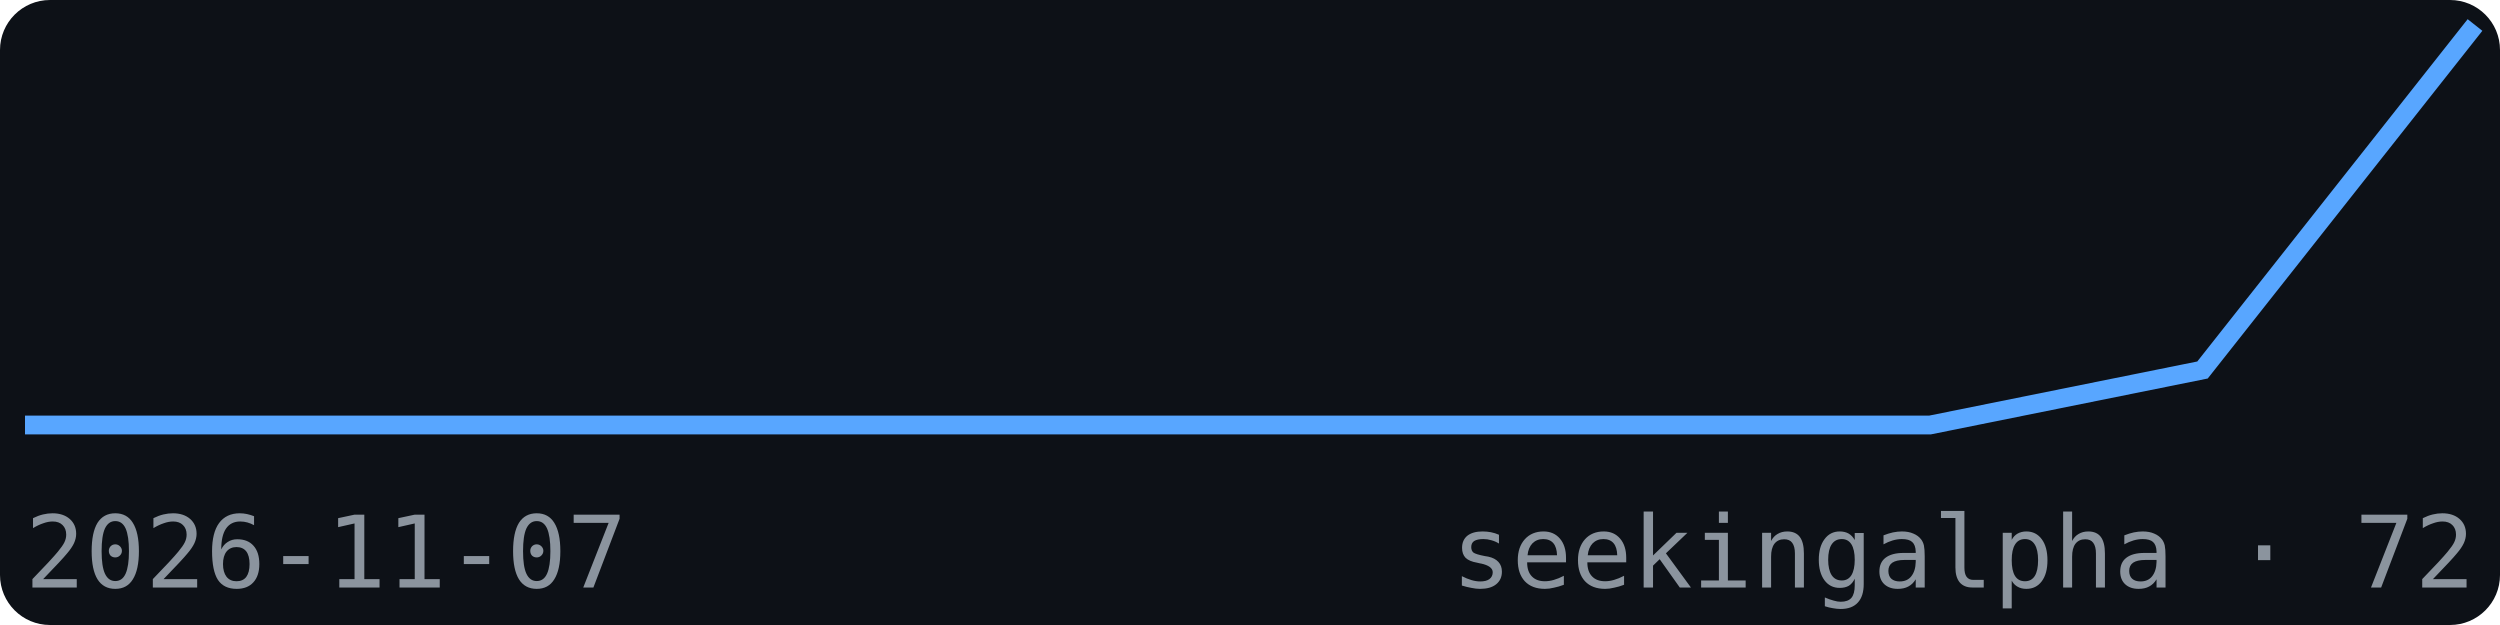
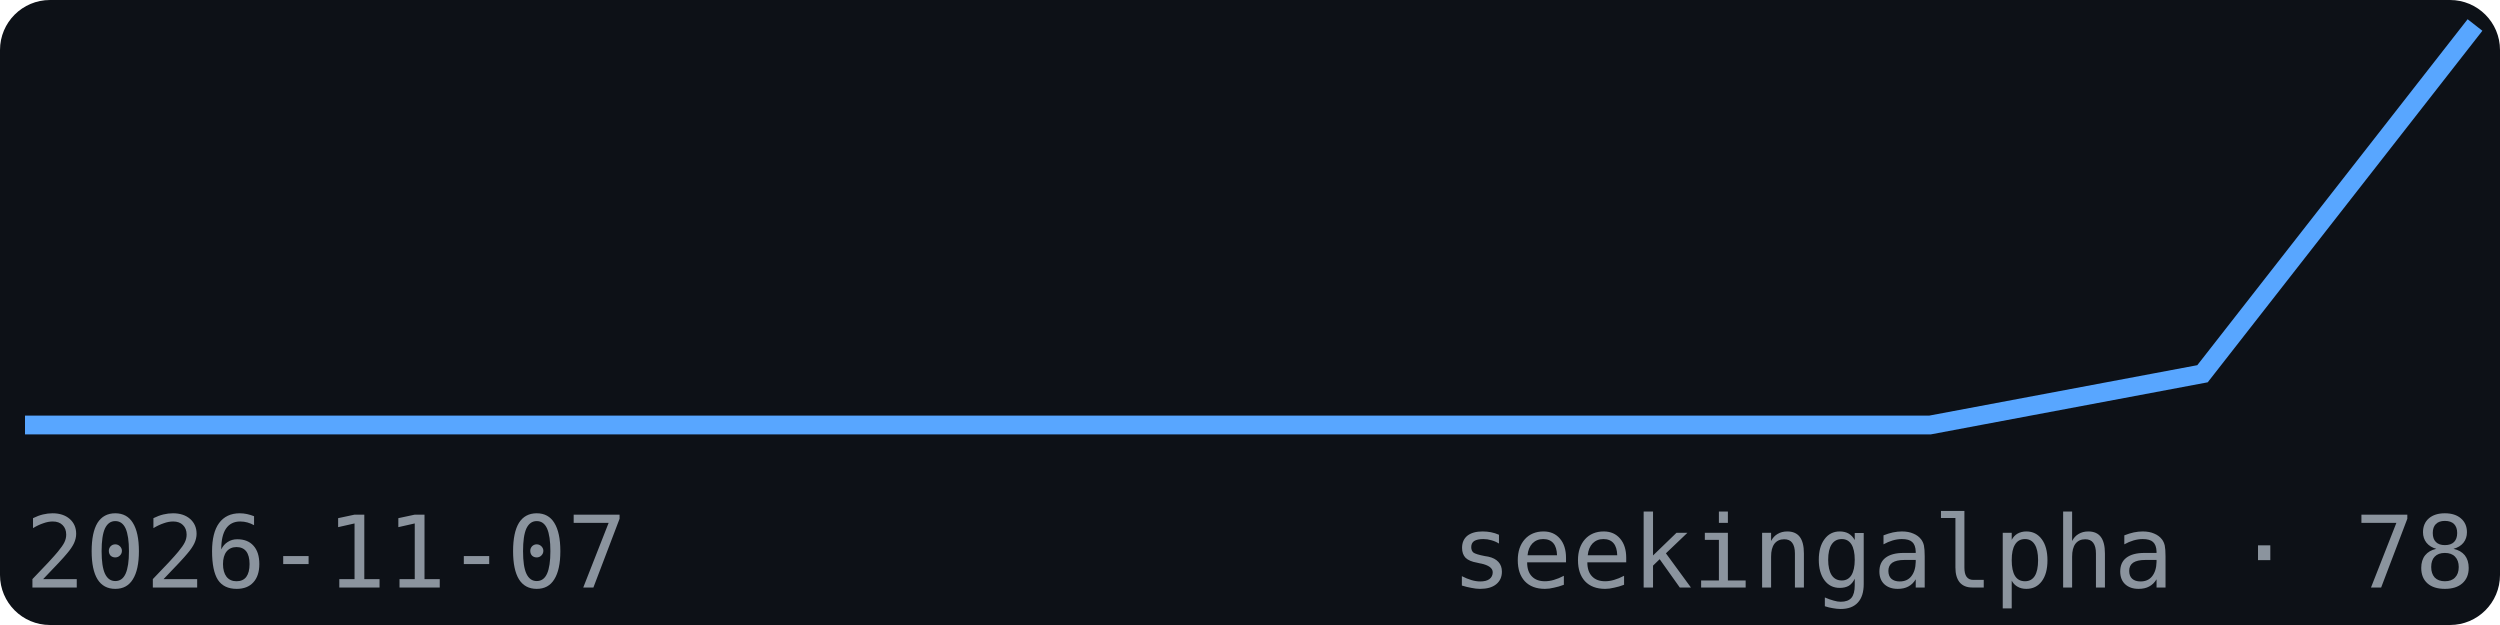
<svg xmlns="http://www.w3.org/2000/svg" width="200" height="50" viewBox="0 0 200 50" font-family="monospace">
  <rect width="200" height="50" fill="#0d1117" rx="4" />
-   <polyline points="2.0,34.0 23.8,34.0 45.6,34.0 67.3,34.0 89.1,34.0 110.9,34.0 132.7,34.0 154.4,34.0 176.2,29.6 198.0,2.0" fill="none" stroke="#58a6ff" stroke-width="1.5" />
+   <polyline points="2.0,34.0 23.8,34.0 45.6,34.0 67.3,34.0 89.1,34.0 110.9,34.0 132.7,34.0 154.4,34.0 176.2,29.9 198.0,2.0" fill="none" stroke="#58a6ff" stroke-width="1.5" />
  <text x="2" y="47" font-size="8" fill="#8b949e">2026-11-07</text>
-   <text x="198" y="47" font-size="8" fill="#8b949e" text-anchor="end">seekingalpha · 72</text>
+   <text x="198" y="47" font-size="8" fill="#8b949e" text-anchor="end">seekingalpha · 78</text>
</svg>
